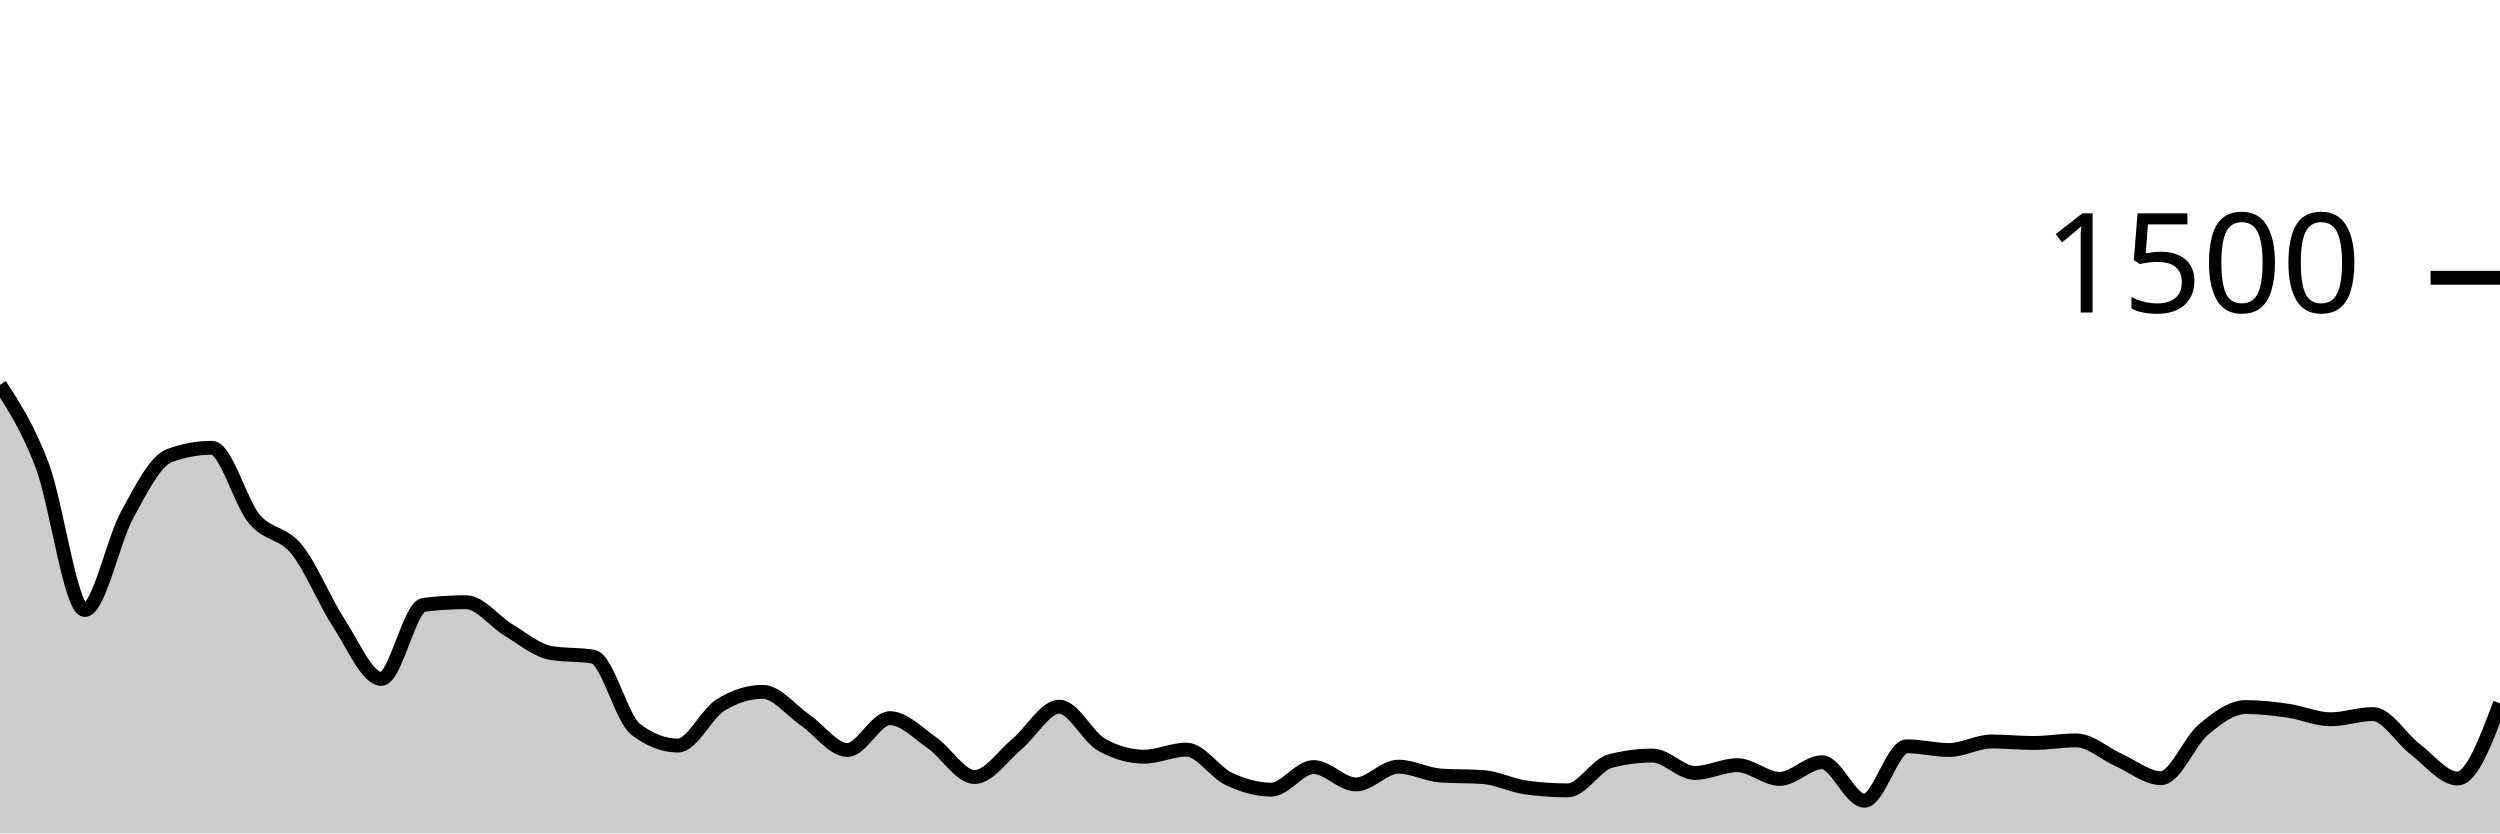
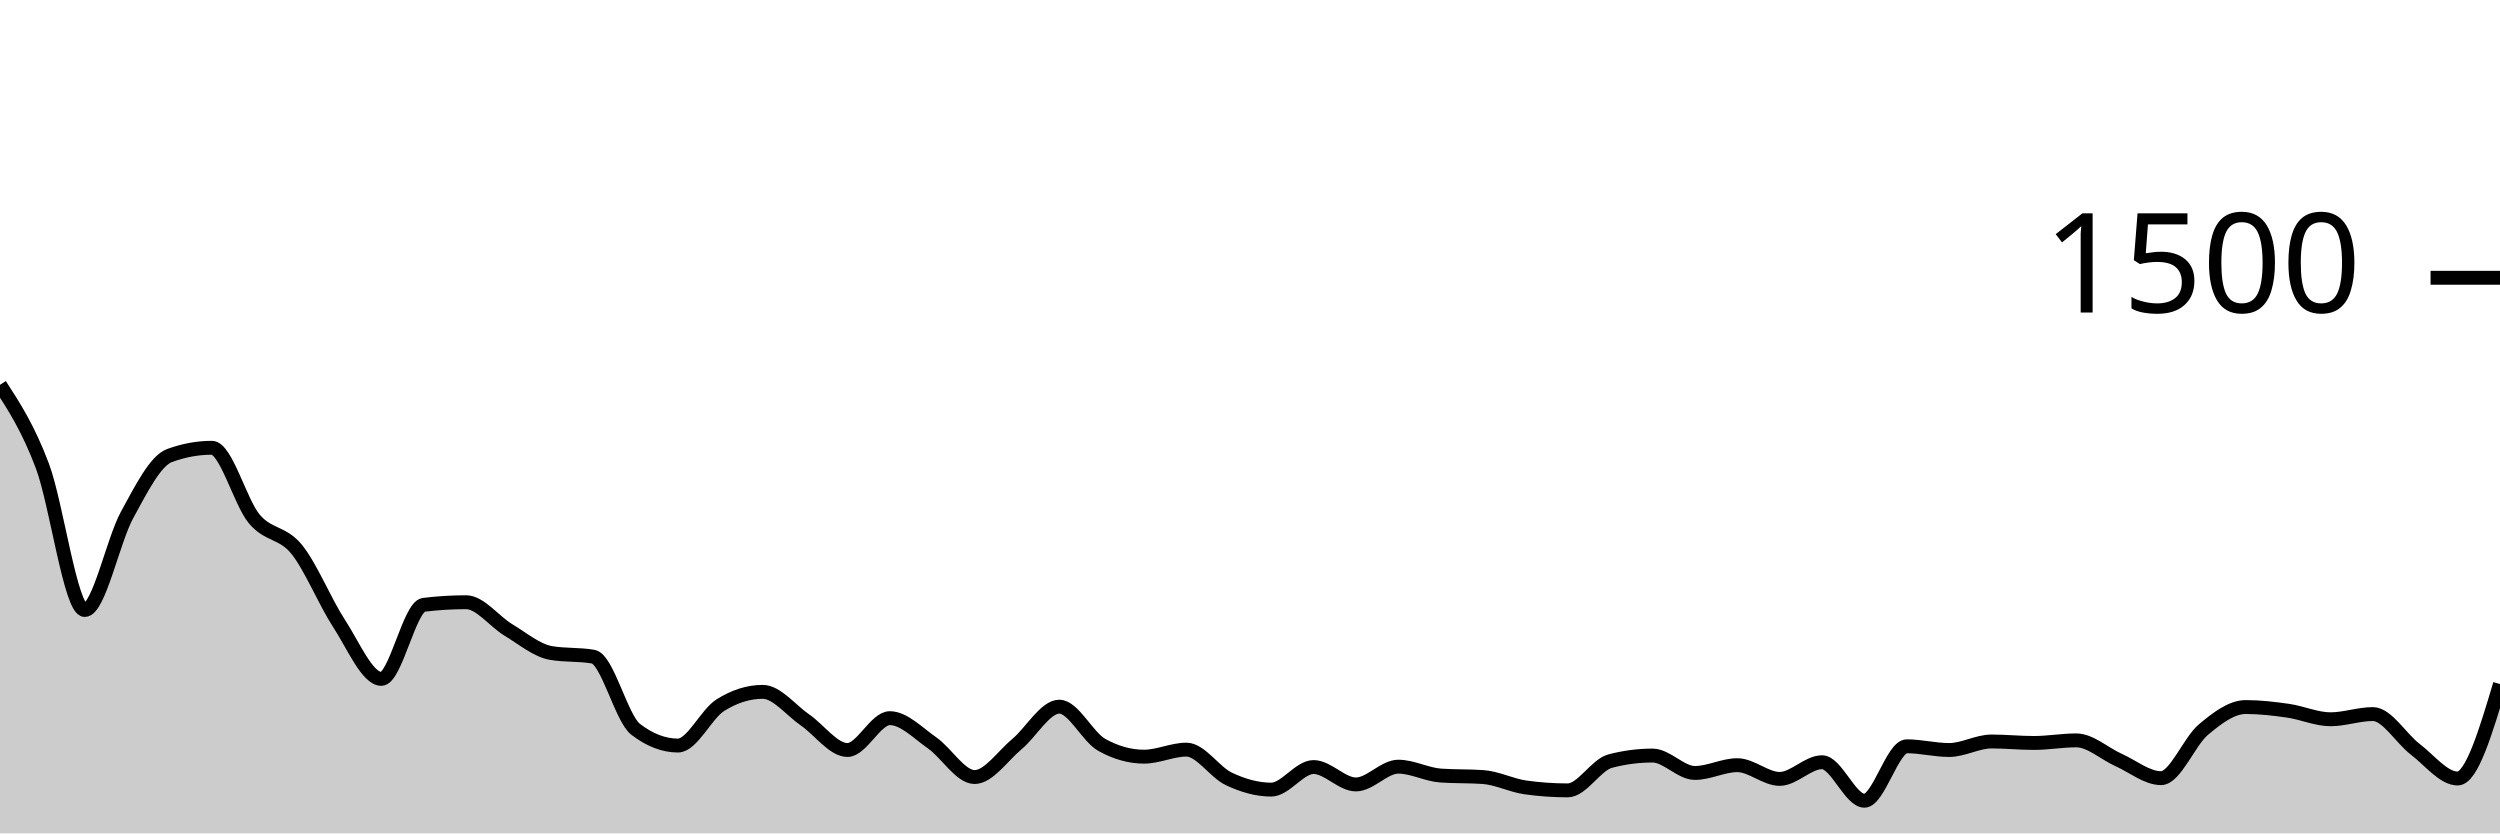
<svg xmlns="http://www.w3.org/2000/svg" viewBox="0 0 180 60">
  <g transform="translate(0,20)">
-     <path class="area" fill="rgba(0, 0, 0, 0.2)" d="M0,7.707C1.017,9.276,2.034,10.844,3.051,13.547C4.068,16.249,5.085,23.92,6.102,23.92C7.119,23.92,8.136,18.92,9.153,17.067C10.169,15.213,11.186,13.173,12.203,12.8C13.22,12.427,14.237,12.24,15.254,12.24C16.271,12.24,17.288,16.142,18.305,17.36C19.322,18.578,20.339,18.293,21.356,19.547C22.373,20.8,23.39,23.324,24.407,24.88C25.424,26.436,26.441,28.88,27.458,28.88C28.475,28.88,29.492,23.671,30.508,23.547C31.525,23.422,32.542,23.36,33.559,23.36C34.576,23.36,35.593,24.751,36.61,25.36C37.627,25.969,38.644,26.836,39.661,27.013C40.678,27.191,41.695,27.102,42.712,27.28C43.729,27.458,44.746,31.724,45.763,32.507C46.78,33.289,47.797,33.68,48.814,33.68C49.831,33.68,50.847,31.413,51.864,30.773C52.881,30.133,53.898,29.813,54.915,29.813C55.932,29.813,56.949,31.142,57.966,31.84C58.983,32.538,60,34,61.017,34C62.034,34,63.051,31.707,64.068,31.707C65.085,31.707,66.102,32.787,67.119,33.493C68.136,34.2,69.153,35.947,70.169,35.947C71.186,35.947,72.203,34.418,73.22,33.573C74.237,32.729,75.254,30.88,76.271,30.88C77.288,30.88,78.305,33.058,79.322,33.627C80.339,34.196,81.356,34.48,82.373,34.48C83.39,34.48,84.407,33.973,85.424,33.973C86.441,33.973,87.458,35.6,88.475,36.08C89.492,36.56,90.508,36.853,91.525,36.853C92.542,36.853,93.559,35.227,94.576,35.227C95.593,35.227,96.61,36.48,97.627,36.48C98.644,36.48,99.661,35.2,100.678,35.2C101.695,35.2,102.712,35.769,103.729,35.84C104.746,35.911,105.763,35.876,106.78,35.947C107.797,36.018,108.814,36.551,109.831,36.693C110.847,36.836,111.864,36.907,112.881,36.907C113.898,36.907,114.915,35.067,115.932,34.8C116.949,34.533,117.966,34.4,118.983,34.4C120,34.4,121.017,35.653,122.034,35.653C123.051,35.653,124.068,35.093,125.085,35.093C126.102,35.093,127.119,36.08,128.136,36.08C129.153,36.08,130.169,34.88,131.186,34.88C132.203,34.88,133.22,37.653,134.237,37.653C135.254,37.653,136.271,33.733,137.288,33.733C138.305,33.733,139.322,34,140.339,34C141.356,34,142.373,33.387,143.39,33.387C144.407,33.387,145.424,33.493,146.441,33.493C147.458,33.493,148.475,33.307,149.492,33.307C150.508,33.307,151.525,34.267,152.542,34.72C153.559,35.173,154.576,36.027,155.593,36.027C156.61,36.027,157.627,33.387,158.644,32.533C159.661,31.68,160.678,30.907,161.695,30.907C162.712,30.907,163.729,31.027,164.746,31.173C165.763,31.32,166.78,31.787,167.797,31.787C168.814,31.787,169.831,31.413,170.847,31.413C171.864,31.413,172.881,33.173,173.898,33.947C174.915,34.72,175.932,36.053,176.949,36.053C177.966,36.053,178.983,33.347,180,30.64L180,40C178.983,40,177.966,40,176.949,40C175.932,40,174.915,40,173.898,40C172.881,40,171.864,40,170.847,40C169.831,40,168.814,40,167.797,40C166.78,40,165.763,40,164.746,40C163.729,40,162.712,40,161.695,40C160.678,40,159.661,40,158.644,40C157.627,40,156.61,40,155.593,40C154.576,40,153.559,40,152.542,40C151.525,40,150.508,40,149.492,40C148.475,40,147.458,40,146.441,40C145.424,40,144.407,40,143.39,40C142.373,40,141.356,40,140.339,40C139.322,40,138.305,40,137.288,40C136.271,40,135.254,40,134.237,40C133.22,40,132.203,40,131.186,40C130.169,40,129.153,40,128.136,40C127.119,40,126.102,40,125.085,40C124.068,40,123.051,40,122.034,40C121.017,40,120,40,118.983,40C117.966,40,116.949,40,115.932,40C114.915,40,113.898,40,112.881,40C111.864,40,110.847,40,109.831,40C108.814,40,107.797,40,106.78,40C105.763,40,104.746,40,103.729,40C102.712,40,101.695,40,100.678,40C99.661,40,98.644,40,97.627,40C96.61,40,95.593,40,94.576,40C93.559,40,92.542,40,91.525,40C90.508,40,89.492,40,88.475,40C87.458,40,86.441,40,85.424,40C84.407,40,83.39,40,82.373,40C81.356,40,80.339,40,79.322,40C78.305,40,77.288,40,76.271,40C75.254,40,74.237,40,73.22,40C72.203,40,71.186,40,70.169,40C69.153,40,68.136,40,67.119,40C66.102,40,65.085,40,64.068,40C63.051,40,62.034,40,61.017,40C60,40,58.983,40,57.966,40C56.949,40,55.932,40,54.915,40C53.898,40,52.881,40,51.864,40C50.847,40,49.831,40,48.814,40C47.797,40,46.78,40,45.763,40C44.746,40,43.729,40,42.712,40C41.695,40,40.678,40,39.661,40C38.644,40,37.627,40,36.61,40C35.593,40,34.576,40,33.559,40C32.542,40,31.525,40,30.508,40C29.492,40,28.475,40,27.458,40C26.441,40,25.424,40,24.407,40C23.39,40,22.373,40,21.356,40C20.339,40,19.322,40,18.305,40C17.288,40,16.271,40,15.254,40C14.237,40,13.22,40,12.203,40C11.186,40,10.169,40,9.153,40C8.136,40,7.119,40,6.102,40C5.085,40,4.068,40,3.051,40C2.034,40,1.017,40,0,40Z" />
-     <path class="line" stroke="black" fill="none" d="M0,7.707C1.017,9.276,2.034,10.844,3.051,13.547C4.068,16.249,5.085,23.92,6.102,23.92C7.119,23.92,8.136,18.92,9.153,17.067C10.169,15.213,11.186,13.173,12.203,12.8C13.22,12.427,14.237,12.24,15.254,12.24C16.271,12.24,17.288,16.142,18.305,17.36C19.322,18.578,20.339,18.293,21.356,19.547C22.373,20.8,23.39,23.324,24.407,24.88C25.424,26.436,26.441,28.88,27.458,28.88C28.475,28.88,29.492,23.671,30.508,23.547C31.525,23.422,32.542,23.36,33.559,23.36C34.576,23.36,35.593,24.751,36.61,25.36C37.627,25.969,38.644,26.836,39.661,27.013C40.678,27.191,41.695,27.102,42.712,27.28C43.729,27.458,44.746,31.724,45.763,32.507C46.78,33.289,47.797,33.68,48.814,33.68C49.831,33.68,50.847,31.413,51.864,30.773C52.881,30.133,53.898,29.813,54.915,29.813C55.932,29.813,56.949,31.142,57.966,31.84C58.983,32.538,60,34,61.017,34C62.034,34,63.051,31.707,64.068,31.707C65.085,31.707,66.102,32.787,67.119,33.493C68.136,34.2,69.153,35.947,70.169,35.947C71.186,35.947,72.203,34.418,73.22,33.573C74.237,32.729,75.254,30.88,76.271,30.88C77.288,30.88,78.305,33.058,79.322,33.627C80.339,34.196,81.356,34.48,82.373,34.48C83.39,34.48,84.407,33.973,85.424,33.973C86.441,33.973,87.458,35.6,88.475,36.08C89.492,36.56,90.508,36.853,91.525,36.853C92.542,36.853,93.559,35.227,94.576,35.227C95.593,35.227,96.61,36.48,97.627,36.48C98.644,36.48,99.661,35.2,100.678,35.2C101.695,35.2,102.712,35.769,103.729,35.84C104.746,35.911,105.763,35.876,106.78,35.947C107.797,36.018,108.814,36.551,109.831,36.693C110.847,36.836,111.864,36.907,112.881,36.907C113.898,36.907,114.915,35.067,115.932,34.8C116.949,34.533,117.966,34.4,118.983,34.4C120,34.4,121.017,35.653,122.034,35.653C123.051,35.653,124.068,35.093,125.085,35.093C126.102,35.093,127.119,36.08,128.136,36.08C129.153,36.08,130.169,34.88,131.186,34.88C132.203,34.88,133.22,37.653,134.237,37.653C135.254,37.653,136.271,33.733,137.288,33.733C138.305,33.733,139.322,34,140.339,34C141.356,34,142.373,33.387,143.39,33.387C144.407,33.387,145.424,33.493,146.441,33.493C147.458,33.493,148.475,33.307,149.492,33.307C150.508,33.307,151.525,34.267,152.542,34.72C153.559,35.173,154.576,36.027,155.593,36.027C156.61,36.027,157.627,33.387,158.644,32.533C159.661,31.68,160.678,30.907,161.695,30.907C162.712,30.907,163.729,31.027,164.746,31.173C165.763,31.32,166.78,31.787,167.797,31.787C168.814,31.787,169.831,31.413,170.847,31.413C171.864,31.413,172.881,33.173,173.898,33.947C174.915,34.72,175.932,36.053,176.949,36.053C177.966,36.053,178.983,33.347,180,30.64" />
+     <path class="area" fill="rgba(0, 0, 0, 0.2)" d="M0,7.707C1.017,9.276,2.034,10.844,3.051,13.547C4.068,16.249,5.085,23.92,6.102,23.92C7.119,23.92,8.136,18.92,9.153,17.067C10.169,15.213,11.186,13.173,12.203,12.8C13.22,12.427,14.237,12.24,15.254,12.24C16.271,12.24,17.288,16.142,18.305,17.36C19.322,18.578,20.339,18.293,21.356,19.547C22.373,20.8,23.39,23.324,24.407,24.88C25.424,26.436,26.441,28.88,27.458,28.88C28.475,28.88,29.492,23.671,30.508,23.547C31.525,23.422,32.542,23.36,33.559,23.36C34.576,23.36,35.593,24.751,36.61,25.36C37.627,25.969,38.644,26.836,39.661,27.013C40.678,27.191,41.695,27.102,42.712,27.28C43.729,27.458,44.746,31.724,45.763,32.507C46.78,33.289,47.797,33.68,48.814,33.68C49.831,33.68,50.847,31.413,51.864,30.773C52.881,30.133,53.898,29.813,54.915,29.813C55.932,29.813,56.949,31.142,57.966,31.84C58.983,32.538,60,34,61.017,34C62.034,34,63.051,31.707,64.068,31.707C65.085,31.707,66.102,32.787,67.119,33.493C68.136,34.2,69.153,35.947,70.169,35.947C71.186,35.947,72.203,34.418,73.22,33.573C74.237,32.729,75.254,30.88,76.271,30.88C77.288,30.88,78.305,33.058,79.322,33.627C80.339,34.196,81.356,34.48,82.373,34.48C83.39,34.48,84.407,33.973,85.424,33.973C86.441,33.973,87.458,35.6,88.475,36.08C89.492,36.56,90.508,36.853,91.525,36.853C92.542,36.853,93.559,35.227,94.576,35.227C95.593,35.227,96.61,36.48,97.627,36.48C98.644,36.48,99.661,35.2,100.678,35.2C101.695,35.2,102.712,35.769,103.729,35.84C104.746,35.911,105.763,35.876,106.78,35.947C107.797,36.018,108.814,36.551,109.831,36.693C110.847,36.836,111.864,36.907,112.881,36.907C113.898,36.907,114.915,35.067,115.932,34.8C116.949,34.533,117.966,34.4,118.983,34.4C120,34.4,121.017,35.653,122.034,35.653C123.051,35.653,124.068,35.093,125.085,35.093C126.102,35.093,127.119,36.08,128.136,36.08C129.153,36.08,130.169,34.88,131.186,34.88C132.203,34.88,133.22,37.653,134.237,37.653C135.254,37.653,136.271,33.733,137.288,33.733C138.305,33.733,139.322,34,140.339,34C141.356,34,142.373,33.387,143.39,33.387C144.407,33.387,145.424,33.493,146.441,33.493C147.458,33.493,148.475,33.307,149.492,33.307C150.508,33.307,151.525,34.267,152.542,34.72C153.559,35.173,154.576,36.027,155.593,36.027C156.61,36.027,157.627,33.387,158.644,32.533C159.661,31.68,160.678,30.907,161.695,30.907C162.712,30.907,163.729,31.027,164.746,31.173C165.763,31.32,166.78,31.787,167.797,31.787C168.814,31.787,169.831,31.413,170.847,31.413C171.864,31.413,172.881,33.173,173.898,33.947C174.915,34.72,175.932,36.053,176.949,36.053C177.966,36.053,178.983,32.653,180,29.253L180,40C178.983,40,177.966,40,176.949,40C175.932,40,174.915,40,173.898,40C172.881,40,171.864,40,170.847,40C169.831,40,168.814,40,167.797,40C166.78,40,165.763,40,164.746,40C163.729,40,162.712,40,161.695,40C160.678,40,159.661,40,158.644,40C157.627,40,156.61,40,155.593,40C154.576,40,153.559,40,152.542,40C151.525,40,150.508,40,149.492,40C148.475,40,147.458,40,146.441,40C145.424,40,144.407,40,143.39,40C142.373,40,141.356,40,140.339,40C139.322,40,138.305,40,137.288,40C136.271,40,135.254,40,134.237,40C133.22,40,132.203,40,131.186,40C130.169,40,129.153,40,128.136,40C127.119,40,126.102,40,125.085,40C124.068,40,123.051,40,122.034,40C121.017,40,120,40,118.983,40C117.966,40,116.949,40,115.932,40C114.915,40,113.898,40,112.881,40C111.864,40,110.847,40,109.831,40C108.814,40,107.797,40,106.78,40C105.763,40,104.746,40,103.729,40C102.712,40,101.695,40,100.678,40C99.661,40,98.644,40,97.627,40C96.61,40,95.593,40,94.576,40C93.559,40,92.542,40,91.525,40C90.508,40,89.492,40,88.475,40C87.458,40,86.441,40,85.424,40C84.407,40,83.39,40,82.373,40C81.356,40,80.339,40,79.322,40C78.305,40,77.288,40,76.271,40C75.254,40,74.237,40,73.22,40C72.203,40,71.186,40,70.169,40C69.153,40,68.136,40,67.119,40C66.102,40,65.085,40,64.068,40C63.051,40,62.034,40,61.017,40C60,40,58.983,40,57.966,40C56.949,40,55.932,40,54.915,40C53.898,40,52.881,40,51.864,40C50.847,40,49.831,40,48.814,40C47.797,40,46.78,40,45.763,40C44.746,40,43.729,40,42.712,40C41.695,40,40.678,40,39.661,40C38.644,40,37.627,40,36.61,40C35.593,40,34.576,40,33.559,40C32.542,40,31.525,40,30.508,40C29.492,40,28.475,40,27.458,40C26.441,40,25.424,40,24.407,40C23.39,40,22.373,40,21.356,40C20.339,40,19.322,40,18.305,40C17.288,40,16.271,40,15.254,40C14.237,40,13.22,40,12.203,40C11.186,40,10.169,40,9.153,40C8.136,40,7.119,40,6.102,40C5.085,40,4.068,40,3.051,40C2.034,40,1.017,40,0,40Z" />
+     <path class="line" stroke="black" fill="none" d="M0,7.707C1.017,9.276,2.034,10.844,3.051,13.547C4.068,16.249,5.085,23.92,6.102,23.92C7.119,23.92,8.136,18.92,9.153,17.067C10.169,15.213,11.186,13.173,12.203,12.8C13.22,12.427,14.237,12.24,15.254,12.24C16.271,12.24,17.288,16.142,18.305,17.36C19.322,18.578,20.339,18.293,21.356,19.547C22.373,20.8,23.39,23.324,24.407,24.88C25.424,26.436,26.441,28.88,27.458,28.88C28.475,28.88,29.492,23.671,30.508,23.547C31.525,23.422,32.542,23.36,33.559,23.36C34.576,23.36,35.593,24.751,36.61,25.36C37.627,25.969,38.644,26.836,39.661,27.013C40.678,27.191,41.695,27.102,42.712,27.28C43.729,27.458,44.746,31.724,45.763,32.507C46.78,33.289,47.797,33.68,48.814,33.68C49.831,33.68,50.847,31.413,51.864,30.773C52.881,30.133,53.898,29.813,54.915,29.813C55.932,29.813,56.949,31.142,57.966,31.84C58.983,32.538,60,34,61.017,34C62.034,34,63.051,31.707,64.068,31.707C65.085,31.707,66.102,32.787,67.119,33.493C68.136,34.2,69.153,35.947,70.169,35.947C71.186,35.947,72.203,34.418,73.22,33.573C74.237,32.729,75.254,30.88,76.271,30.88C77.288,30.88,78.305,33.058,79.322,33.627C80.339,34.196,81.356,34.48,82.373,34.48C83.39,34.48,84.407,33.973,85.424,33.973C86.441,33.973,87.458,35.6,88.475,36.08C89.492,36.56,90.508,36.853,91.525,36.853C92.542,36.853,93.559,35.227,94.576,35.227C95.593,35.227,96.61,36.48,97.627,36.48C98.644,36.48,99.661,35.2,100.678,35.2C101.695,35.2,102.712,35.769,103.729,35.84C104.746,35.911,105.763,35.876,106.78,35.947C107.797,36.018,108.814,36.551,109.831,36.693C110.847,36.836,111.864,36.907,112.881,36.907C113.898,36.907,114.915,35.067,115.932,34.8C116.949,34.533,117.966,34.4,118.983,34.4C120,34.4,121.017,35.653,122.034,35.653C123.051,35.653,124.068,35.093,125.085,35.093C126.102,35.093,127.119,36.08,128.136,36.08C129.153,36.08,130.169,34.88,131.186,34.88C132.203,34.88,133.22,37.653,134.237,37.653C135.254,37.653,136.271,33.733,137.288,33.733C138.305,33.733,139.322,34,140.339,34C141.356,34,142.373,33.387,143.39,33.387C144.407,33.387,145.424,33.493,146.441,33.493C147.458,33.493,148.475,33.307,149.492,33.307C150.508,33.307,151.525,34.267,152.542,34.72C153.559,35.173,154.576,36.027,155.593,36.027C156.61,36.027,157.627,33.387,158.644,32.533C159.661,31.68,160.678,30.907,161.695,30.907C162.712,30.907,163.729,31.027,164.746,31.173C165.763,31.32,166.78,31.787,167.797,31.787C168.814,31.787,169.831,31.413,170.847,31.413C171.864,31.413,172.881,33.173,173.898,33.947C174.915,34.72,175.932,36.053,176.949,36.053C177.966,36.053,178.983,32.653,180,29.253" />
    <path class="axis-ceiling" stroke-width="1" stroke="black" fill="none" d="M175,0L180,0" />
    <text class="axis-ceiling-label" font-family="sans-serif" text-anchor="end" font-size="10px" x="170" y="2.5">1500</text>
  </g>
</svg>
